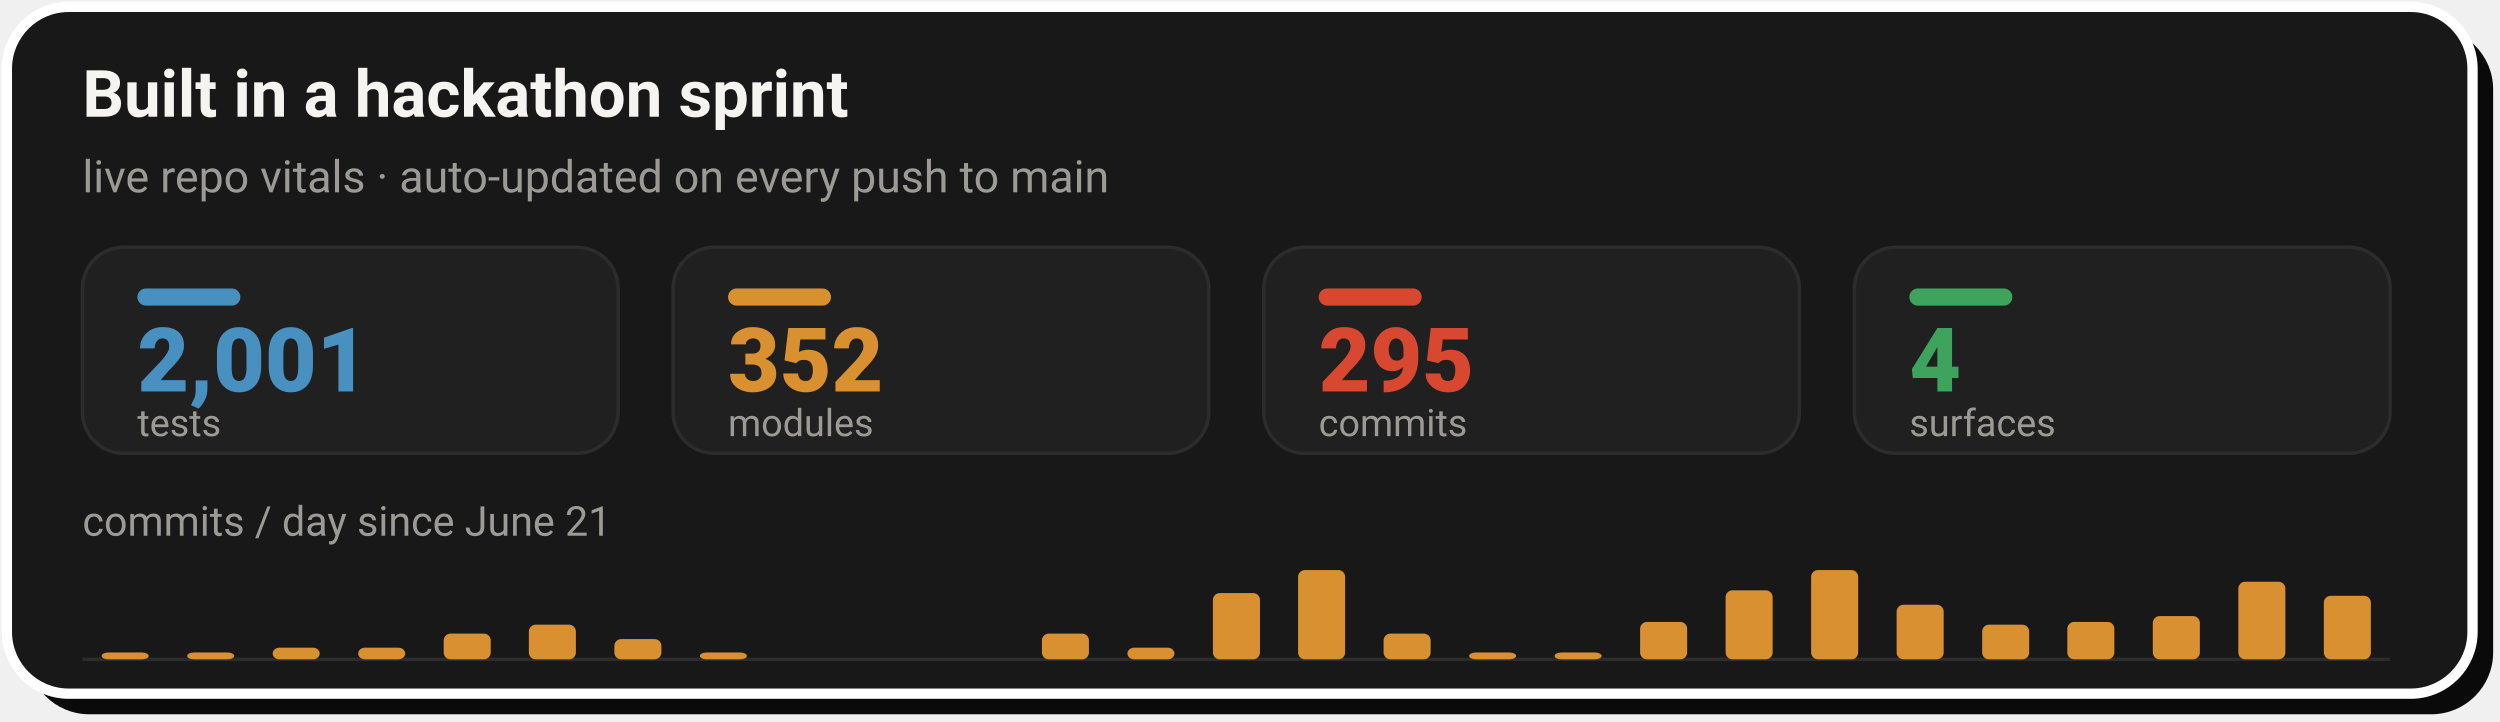
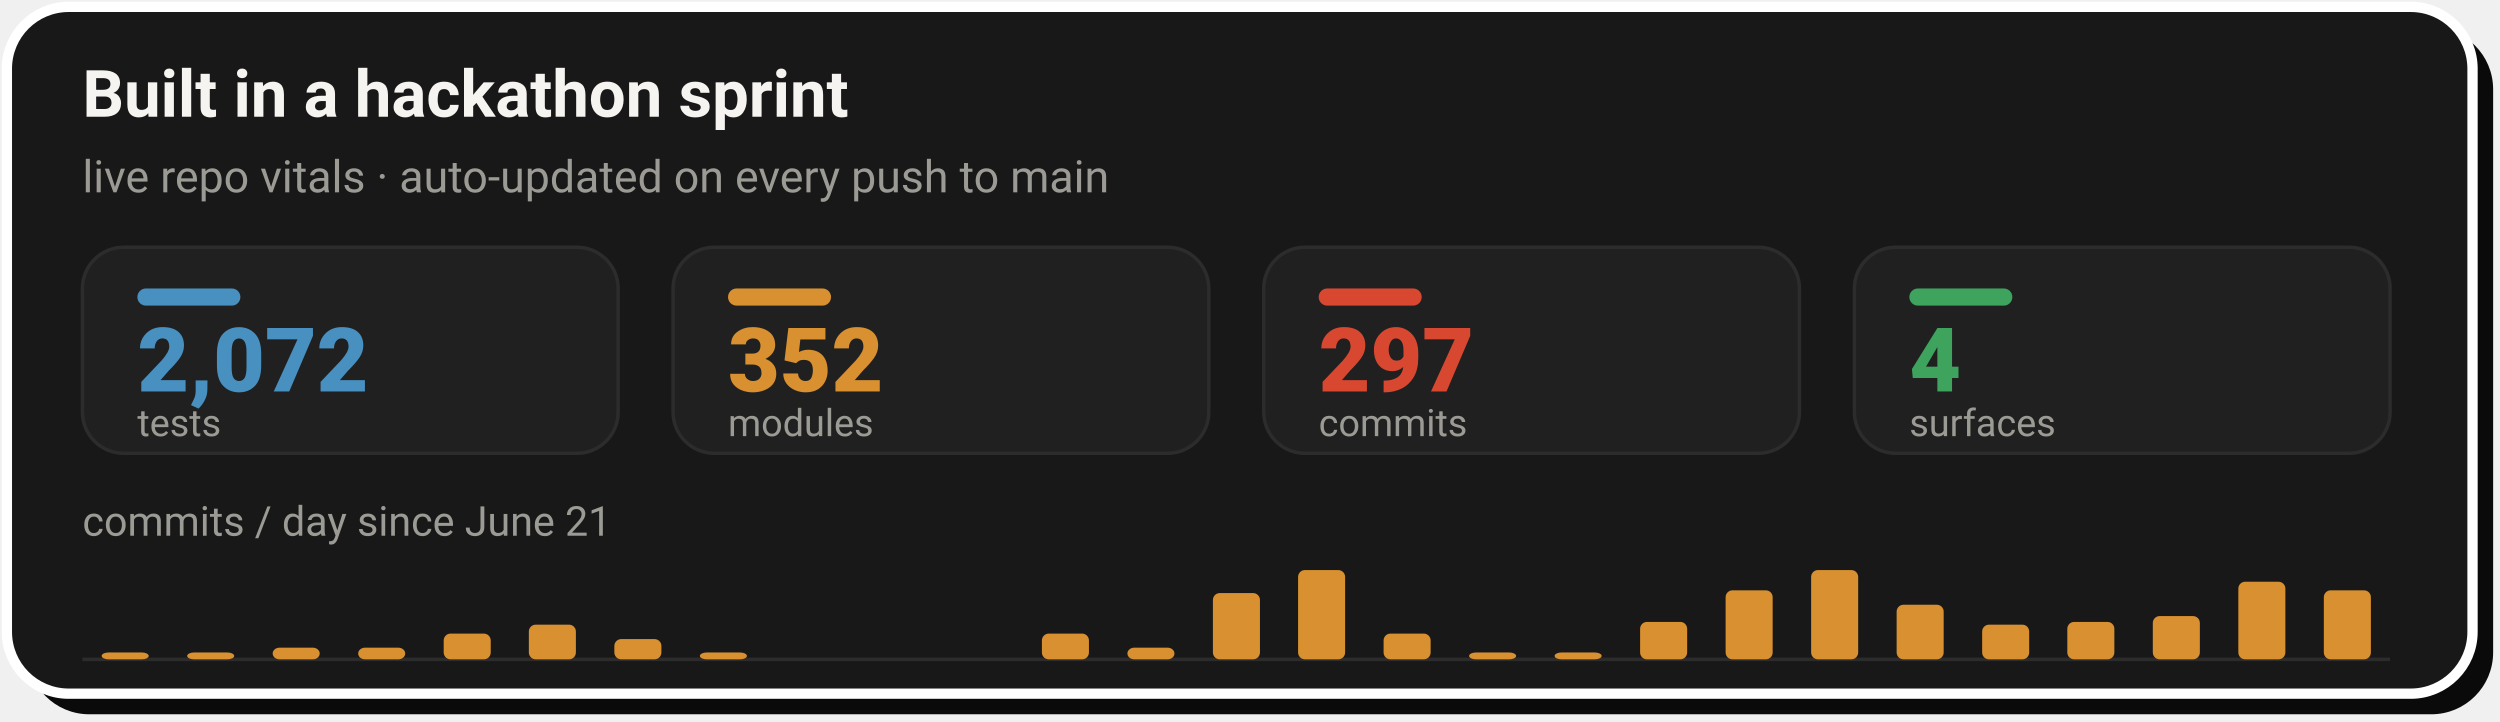
- <svg xmlns="http://www.w3.org/2000/svg" width="728" height="210" viewBox="0 0 728 210" role="img" aria-label="Live repo vitals: 2,001 tests, 352 modules, 295 commits across 4 surfaces, with a commits-per-day sprint velocity chart since June 21">
+ <svg xmlns="http://www.w3.org/2000/svg" width="728" height="210" viewBox="0 0 728 210" role="img" aria-label="Live repo vitals: 2,072 tests, 352 modules, 297 commits across 4 surfaces, with a commits-per-day sprint velocity chart since June 21">
  <rect x="8" y="8" width="718" height="200" rx="18" fill="#0A0A0A" />
  <rect x="2" y="2" width="718" height="200" rx="18" fill="#181818" stroke="#FFFFFF" stroke-width="3" />
  <text x="24" y="34" font-family="-apple-system,'Segoe UI',Roboto,Helvetica,Arial,sans-serif" font-size="19" font-weight="700" fill="#F5F4F1">Built in a hackathon sprint</text>
  <text x="24" y="56" font-family="-apple-system,'Segoe UI',Roboto,Helvetica,Arial,sans-serif" font-size="13" fill="#9C9A94">live repo vitals · auto-updated on every push to main</text>
  <rect x="24.0" y="72" width="156.0" height="60" rx="12" fill="#202020" stroke="#2C2C2C" stroke-width="1" />
  <rect x="40.0" y="84" width="30" height="5" rx="2.5" fill="#4890C0" />
-   <text x="40.0" y="114" font-family="-apple-system,'Segoe UI',Roboto,Helvetica,Arial,sans-serif" font-size="26" font-weight="800" fill="#4890C0">2,001</text>
+   <text x="40.0" y="114" font-family="-apple-system,'Segoe UI',Roboto,Helvetica,Arial,sans-serif" font-size="26" font-weight="800" fill="#4890C0">2,072</text>
  <text x="40.0" y="127" font-family="-apple-system,'Segoe UI',Roboto,Helvetica,Arial,sans-serif" font-size="11" fill="#9C9A94">tests</text>
  <rect x="196.0" y="72" width="156.0" height="60" rx="12" fill="#202020" stroke="#2C2C2C" stroke-width="1" />
  <rect x="212.0" y="84" width="30" height="5" rx="2.5" fill="#D89030" />
  <text x="212.0" y="114" font-family="-apple-system,'Segoe UI',Roboto,Helvetica,Arial,sans-serif" font-size="26" font-weight="800" fill="#D89030">352</text>
  <text x="212.0" y="127" font-family="-apple-system,'Segoe UI',Roboto,Helvetica,Arial,sans-serif" font-size="11" fill="#9C9A94">modules</text>
  <rect x="368.0" y="72" width="156.0" height="60" rx="12" fill="#202020" stroke="#2C2C2C" stroke-width="1" />
  <rect x="384.0" y="84" width="30" height="5" rx="2.5" fill="#D84830" />
-   <text x="384.0" y="114" font-family="-apple-system,'Segoe UI',Roboto,Helvetica,Arial,sans-serif" font-size="26" font-weight="800" fill="#D84830">295</text>
+   <text x="384.0" y="114" font-family="-apple-system,'Segoe UI',Roboto,Helvetica,Arial,sans-serif" font-size="26" font-weight="800" fill="#D84830">297</text>
  <text x="384.0" y="127" font-family="-apple-system,'Segoe UI',Roboto,Helvetica,Arial,sans-serif" font-size="11" fill="#9C9A94">commits</text>
  <rect x="540.0" y="72" width="156.0" height="60" rx="12" fill="#202020" stroke="#2C2C2C" stroke-width="1" />
  <rect x="556.0" y="84" width="30" height="5" rx="2.5" fill="#3DA35D" />
  <text x="556.0" y="114" font-family="-apple-system,'Segoe UI',Roboto,Helvetica,Arial,sans-serif" font-size="26" font-weight="800" fill="#3DA35D">4</text>
  <text x="556.0" y="127" font-family="-apple-system,'Segoe UI',Roboto,Helvetica,Arial,sans-serif" font-size="11" fill="#9C9A94">surfaces</text>
  <text x="24" y="156" font-family="-apple-system,'Segoe UI',Roboto,Helvetica,Arial,sans-serif" font-size="12" fill="#9C9A94">commits / day since June 21</text>
  <line x1="24.0" y1="192" x2="696.0" y2="192" stroke="#2C2C2C" stroke-width="1" />
  <rect x="29.6" y="190.0" width="13.7" height="2.0" rx="2" fill="#D89030" />
  <rect x="54.5" y="190.0" width="13.7" height="2.0" rx="2" fill="#D89030" />
  <rect x="79.4" y="188.6" width="13.7" height="3.4" rx="2" fill="#D89030" />
  <rect x="104.3" y="188.6" width="13.7" height="3.4" rx="2" fill="#D89030" />
  <rect x="129.2" y="184.5" width="13.7" height="7.5" rx="2" fill="#D89030" />
  <rect x="154.0" y="181.9" width="13.7" height="10.1" rx="2" fill="#D89030" />
  <rect x="178.9" y="186.1" width="13.7" height="5.9" rx="2" fill="#D89030" />
  <rect x="203.8" y="190.0" width="13.7" height="2.0" rx="2" fill="#D89030" />
  <rect x="303.4" y="184.5" width="13.7" height="7.5" rx="2" fill="#D89030" />
  <rect x="328.3" y="188.6" width="13.7" height="3.4" rx="2" fill="#D89030" />
  <rect x="353.2" y="172.7" width="13.7" height="19.3" rx="2" fill="#D89030" />
  <rect x="378.0" y="166.0" width="13.7" height="26.0" rx="2" fill="#D89030" />
  <rect x="402.9" y="184.5" width="13.7" height="7.5" rx="2" fill="#D89030" />
  <rect x="427.8" y="190.0" width="13.7" height="2.0" rx="2" fill="#D89030" />
  <rect x="452.7" y="190.0" width="13.7" height="2.0" rx="2" fill="#D89030" />
  <rect x="477.6" y="181.1" width="13.7" height="10.9" rx="2" fill="#D89030" />
  <rect x="502.5" y="171.9" width="13.7" height="20.1" rx="2" fill="#D89030" />
  <rect x="527.4" y="166.0" width="13.7" height="26.0" rx="2" fill="#D89030" />
  <rect x="552.3" y="176.1" width="13.7" height="15.9" rx="2" fill="#D89030" />
  <rect x="577.2" y="181.9" width="13.7" height="10.1" rx="2" fill="#D89030" />
  <rect x="602.0" y="181.1" width="13.7" height="10.9" rx="2" fill="#D89030" />
  <rect x="626.9" y="179.4" width="13.7" height="12.6" rx="2" fill="#D89030" />
  <rect x="651.8" y="169.4" width="13.7" height="22.6" rx="2" fill="#D89030" />
-   <rect x="676.7" y="173.5" width="13.7" height="18.5" rx="2" fill="#D89030" />
+   <rect x="676.7" y="171.9" width="13.7" height="20.1" rx="2" fill="#D89030" />
</svg>
